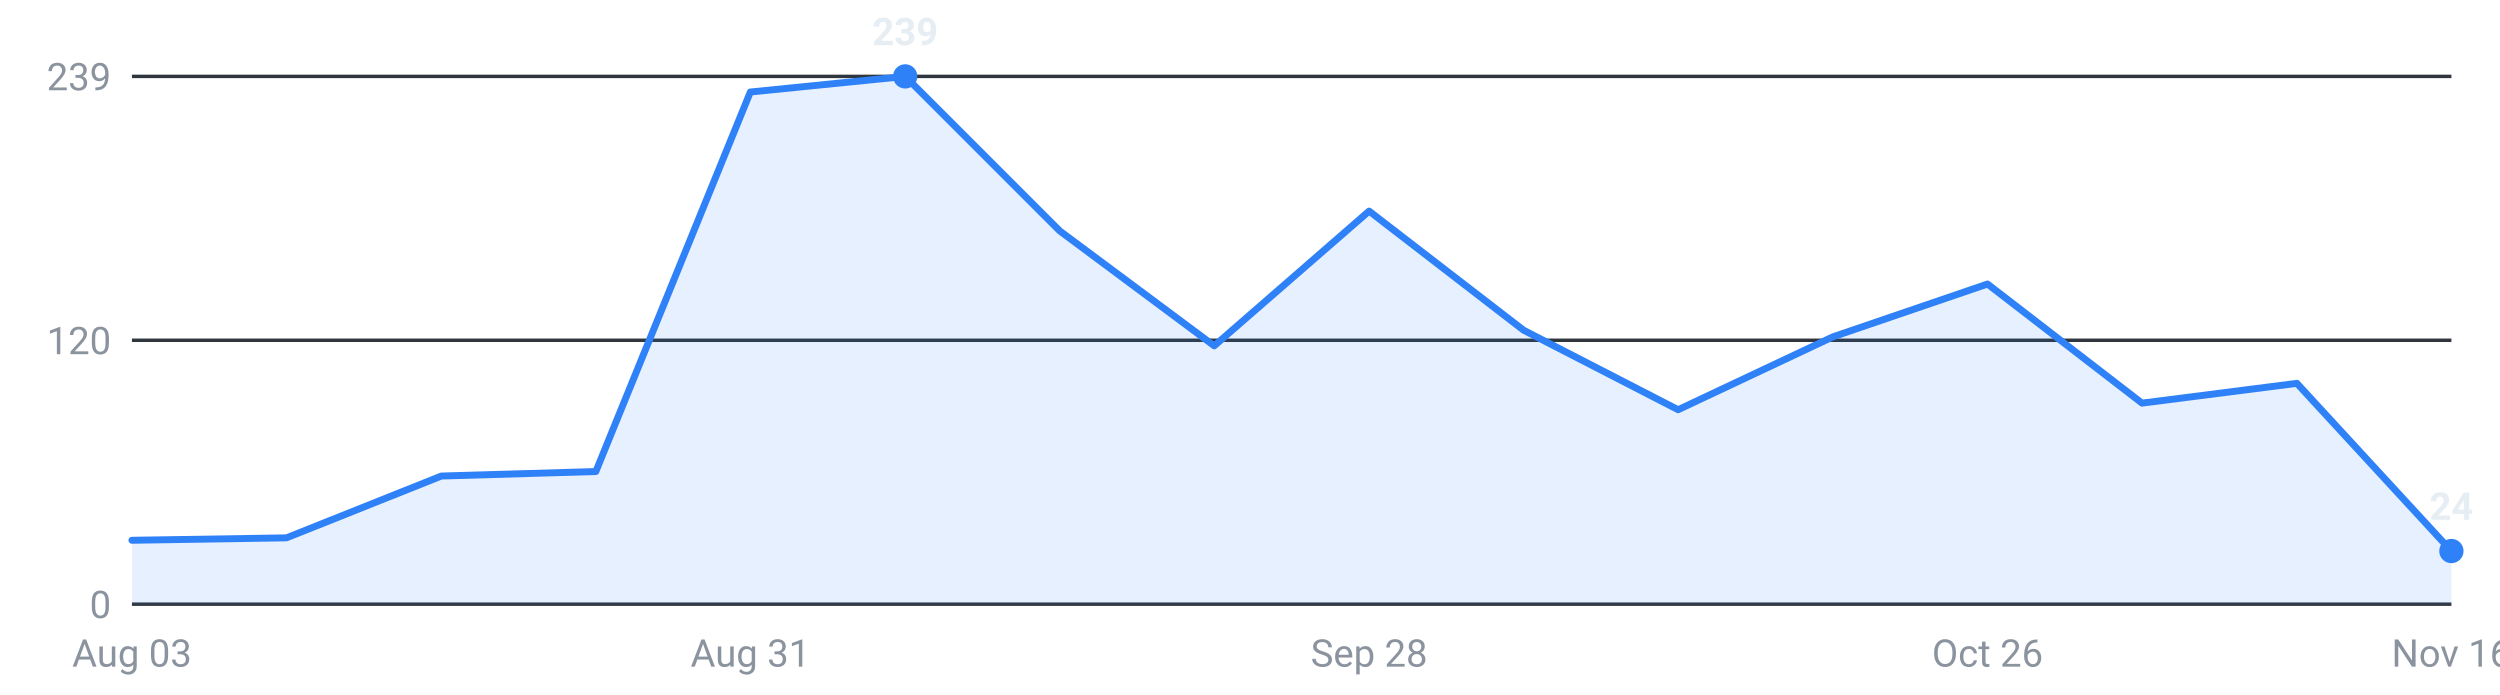
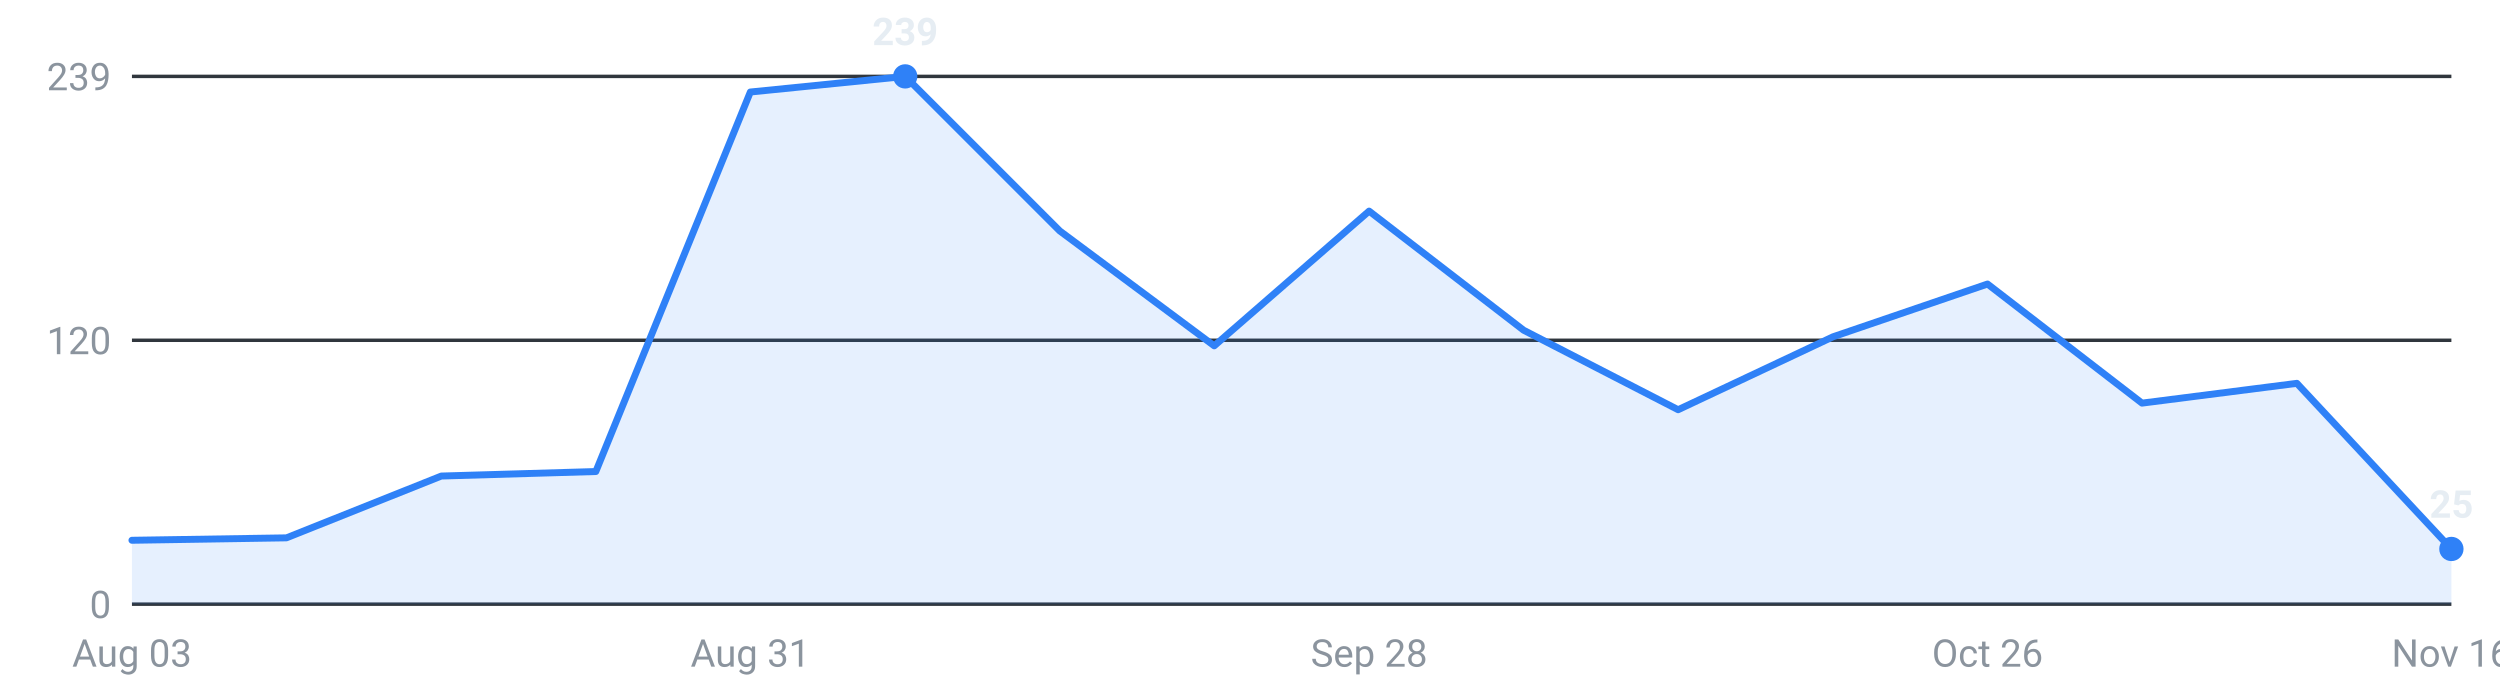
<svg xmlns="http://www.w3.org/2000/svg" viewBox="0 0 720 200" width="720" height="200" role="img" aria-label="Internships posted per week, last 16 weeks">
  <g font-family="-apple-system,Segoe UI,Roboto,sans-serif" font-size="11">
    <line x1="38" y1="174.0" x2="706" y2="174.0" stroke="#30363d" stroke-width="1" />
    <text x="32" y="178.0" text-anchor="end" fill="#8b949e">0</text>
    <line x1="38" y1="98.0" x2="706" y2="98.0" stroke="#30363d" stroke-width="1" />
    <text x="32" y="102.0" text-anchor="end" fill="#8b949e">120</text>
    <line x1="38" y1="22.0" x2="706" y2="22.0" stroke="#30363d" stroke-width="1" />
    <text x="32" y="26.0" text-anchor="end" fill="#8b949e">239</text>
-     <path d="M38.0,174 L38.0,155.6 L82.5,154.9 L127.1,137.1 L171.6,135.8 L216.1,26.5 L260.7,22.0 L305.2,66.5 L349.7,99.6 L394.3,60.8 L438.8,95.1 L483.3,118.0 L527.9,97.0 L572.4,81.8 L616.9,116.1 L661.5,110.4 L706.0,158.7 L706.0,174 Z" fill="#2f81f7" fill-opacity="0.12" />
-     <polyline points="38.0,155.6 82.5,154.9 127.1,137.1 171.6,135.8 216.1,26.5 260.7,22.0 305.2,66.5 349.7,99.6 394.3,60.8 438.8,95.1 483.3,118.0 527.9,97.0 572.4,81.8 616.9,116.1 661.5,110.4 706.0,158.7" fill="none" stroke="#2f81f7" stroke-width="2" stroke-linejoin="round" stroke-linecap="round" />
+     <path d="M38.0,174 L38.0,155.6 L82.5,154.9 L127.1,137.1 L171.6,135.8 L216.1,26.5 L260.7,22.0 L305.2,66.5 L349.7,99.6 L394.3,60.8 L438.8,95.1 L483.3,118.0 L527.9,97.0 L572.4,81.8 L616.9,116.1 L661.5,110.4 L706.0,158.1 L706.0,174 Z" fill="#2f81f7" fill-opacity="0.12" />
+     <polyline points="38.0,155.6 82.5,154.9 127.1,137.1 171.6,135.8 216.1,26.5 260.7,22.0 305.2,66.5 349.7,99.6 394.3,60.8 438.8,95.1 483.3,118.0 527.9,97.0 572.4,81.8 616.9,116.1 661.5,110.4 706.0,158.1" fill="none" stroke="#2f81f7" stroke-width="2" stroke-linejoin="round" stroke-linecap="round" />
    <circle cx="260.7" cy="22.0" r="3.5" fill="#2f81f7" />
    <text x="260.7" y="13.0" text-anchor="middle" fill="#e6edf3" font-weight="600">239</text>
-     <circle cx="706.0" cy="158.7" r="3.5" fill="#2f81f7" />
-     <text x="706.0" y="149.7" text-anchor="middle" fill="#e6edf3" font-weight="600">24</text>
+     <circle cx="706.0" cy="158.1" r="3.5" fill="#2f81f7" />
+     <text x="706.0" y="149.1" text-anchor="middle" fill="#e6edf3" font-weight="600">25</text>
    <text x="38.0" y="192" text-anchor="middle" fill="#8b949e">Aug 03</text>
    <text x="216.1" y="192" text-anchor="middle" fill="#8b949e">Aug 31</text>
    <text x="394.3" y="192" text-anchor="middle" fill="#8b949e">Sep 28</text>
    <text x="572.4" y="192" text-anchor="middle" fill="#8b949e">Oct 26</text>
    <text x="706.0" y="192" text-anchor="middle" fill="#8b949e">Nov 16</text>
  </g>
</svg>
